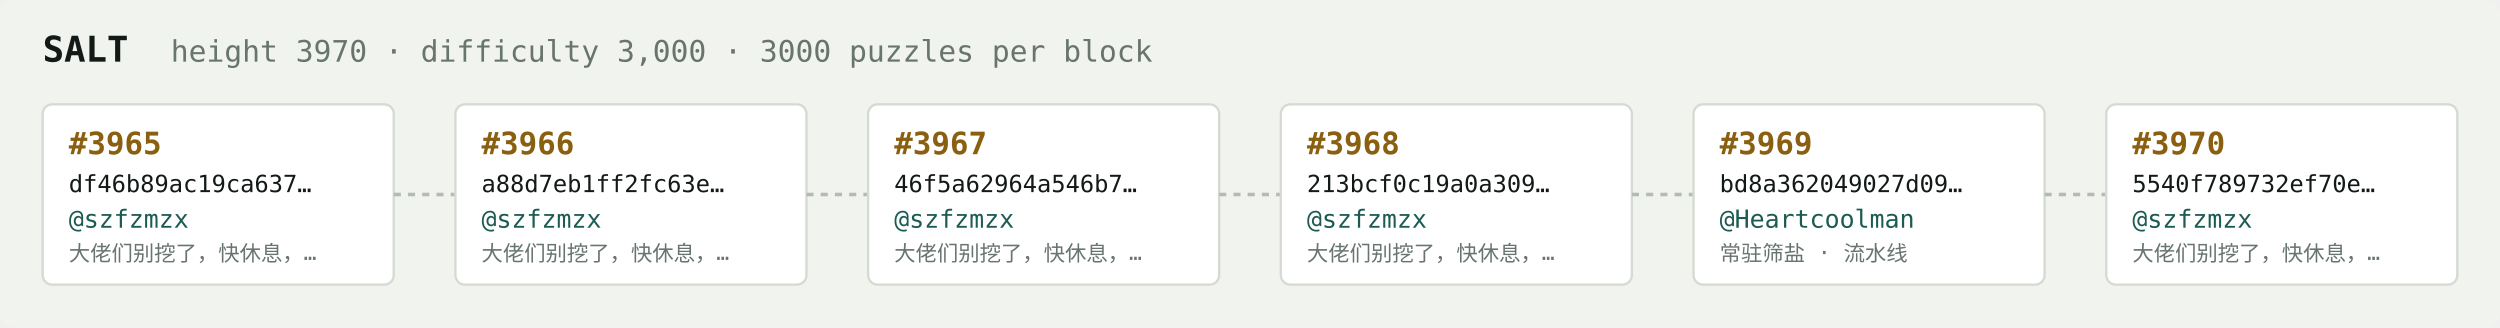
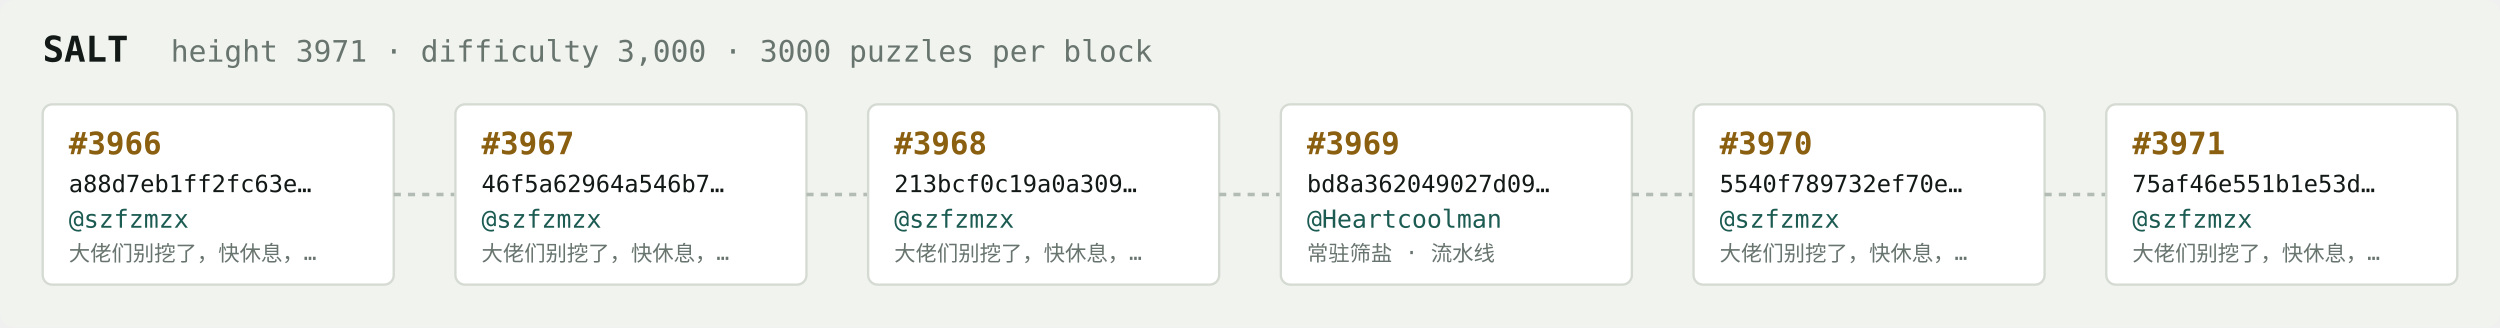
<svg xmlns="http://www.w3.org/2000/svg" width="1054" height="138" viewBox="0 0 1054 138" font-family="ui-monospace,SFMono-Regular,Menlo,monospace">
  <rect fill="#f1f3ef" width="1054" height="138" rx="6" />
  <text x="18" y="26" fill="#121916" font-size="15" font-weight="700">SALT</text>
-   <text x="72" y="26" fill="#68746e" font-size="12.5">height 3970 · difficulty 3,000 · 3000 puzzles per block</text>
+   <text x="72" y="26" fill="#68746e" font-size="12.5">height 3971 · difficulty 3,000 · 3000 puzzles per block</text>
  <rect x="18" y="44" width="148" height="76" rx="4" fill="#ffffff" stroke="#d5dbd2" stroke-width="1" />
-   <text x="29" y="65" fill="#8a5f10" font-size="13" font-weight="700">#3965</text>
-   <text x="29" y="81" fill="#121916" font-size="10">df46b89ac19ca637…</text>
+   <text x="29" y="65" fill="#8a5f10" font-size="13" font-weight="700">#3966</text>
+   <text x="29" y="81" fill="#121916" font-size="10">a88d7eb1ff2fc63e…</text>
  <text x="29" y="96" fill="#1c5b52" font-size="10.5">@szfzmzx</text>
  <text x="29" y="110" fill="#68746e" font-size="9">大佬们别挖了，快休息，…</text>
  <line x1="166" y1="82.0" x2="192" y2="82.0" stroke="#b3bcb4" stroke-width="1.5" stroke-dasharray="3 3" />
  <rect x="192" y="44" width="148" height="76" rx="4" fill="#ffffff" stroke="#d5dbd2" stroke-width="1" />
-   <text x="203" y="65" fill="#8a5f10" font-size="13" font-weight="700">#3966</text>
-   <text x="203" y="81" fill="#121916" font-size="10">a88d7eb1ff2fc63e…</text>
+   <text x="203" y="65" fill="#8a5f10" font-size="13" font-weight="700">#3967</text>
+   <text x="203" y="81" fill="#121916" font-size="10">46f5a62964a546b7…</text>
  <text x="203" y="96" fill="#1c5b52" font-size="10.5">@szfzmzx</text>
  <text x="203" y="110" fill="#68746e" font-size="9">大佬们别挖了，快休息，…</text>
  <line x1="340" y1="82.0" x2="366" y2="82.0" stroke="#b3bcb4" stroke-width="1.5" stroke-dasharray="3 3" />
  <rect x="366" y="44" width="148" height="76" rx="4" fill="#ffffff" stroke="#d5dbd2" stroke-width="1" />
-   <text x="377" y="65" fill="#8a5f10" font-size="13" font-weight="700">#3967</text>
-   <text x="377" y="81" fill="#121916" font-size="10">46f5a62964a546b7…</text>
+   <text x="377" y="65" fill="#8a5f10" font-size="13" font-weight="700">#3968</text>
+   <text x="377" y="81" fill="#121916" font-size="10">213bcf0c19a0a309…</text>
  <text x="377" y="96" fill="#1c5b52" font-size="10.5">@szfzmzx</text>
  <text x="377" y="110" fill="#68746e" font-size="9">大佬们别挖了，快休息，…</text>
  <line x1="514" y1="82.0" x2="540" y2="82.0" stroke="#b3bcb4" stroke-width="1.5" stroke-dasharray="3 3" />
  <rect x="540" y="44" width="148" height="76" rx="4" fill="#ffffff" stroke="#d5dbd2" stroke-width="1" />
-   <text x="551" y="65" fill="#8a5f10" font-size="13" font-weight="700">#3968</text>
-   <text x="551" y="81" fill="#121916" font-size="10">213bcf0c19a0a309…</text>
-   <text x="551" y="96" fill="#1c5b52" font-size="10.5">@szfzmzx</text>
-   <text x="551" y="110" fill="#68746e" font-size="9">大佬们别挖了，快休息，…</text>
+   <text x="551" y="65" fill="#8a5f10" font-size="13" font-weight="700">#3969</text>
+   <text x="551" y="81" fill="#121916" font-size="10">bd8a362049027d09…</text>
+   <text x="551" y="96" fill="#1c5b52" font-size="10.5">@Heartcoolman</text>
+   <text x="551" y="110" fill="#68746e" font-size="9">常驻筛盐 · 流水线</text>
  <line x1="688" y1="82.0" x2="714" y2="82.0" stroke="#b3bcb4" stroke-width="1.5" stroke-dasharray="3 3" />
  <rect x="714" y="44" width="148" height="76" rx="4" fill="#ffffff" stroke="#d5dbd2" stroke-width="1" />
-   <text x="725" y="65" fill="#8a5f10" font-size="13" font-weight="700">#3969</text>
-   <text x="725" y="81" fill="#121916" font-size="10">bd8a362049027d09…</text>
-   <text x="725" y="96" fill="#1c5b52" font-size="10.5">@Heartcoolman</text>
-   <text x="725" y="110" fill="#68746e" font-size="9">常驻筛盐 · 流水线</text>
+   <text x="725" y="65" fill="#8a5f10" font-size="13" font-weight="700">#3970</text>
+   <text x="725" y="81" fill="#121916" font-size="10">5540f789732ef70e…</text>
+   <text x="725" y="96" fill="#1c5b52" font-size="10.5">@szfzmzx</text>
+   <text x="725" y="110" fill="#68746e" font-size="9">大佬们别挖了，快休息，…</text>
  <line x1="862" y1="82.0" x2="888" y2="82.0" stroke="#b3bcb4" stroke-width="1.5" stroke-dasharray="3 3" />
  <rect x="888" y="44" width="148" height="76" rx="4" fill="#ffffff" stroke="#d5dbd2" stroke-width="1" />
-   <text x="899" y="65" fill="#8a5f10" font-size="13" font-weight="700">#3970</text>
-   <text x="899" y="81" fill="#121916" font-size="10">5540f789732ef70e…</text>
+   <text x="899" y="65" fill="#8a5f10" font-size="13" font-weight="700">#3971</text>
+   <text x="899" y="81" fill="#121916" font-size="10">75af46e551b1e53d…</text>
  <text x="899" y="96" fill="#1c5b52" font-size="10.5">@szfzmzx</text>
  <text x="899" y="110" fill="#68746e" font-size="9">大佬们别挖了，快休息，…</text>
</svg>
